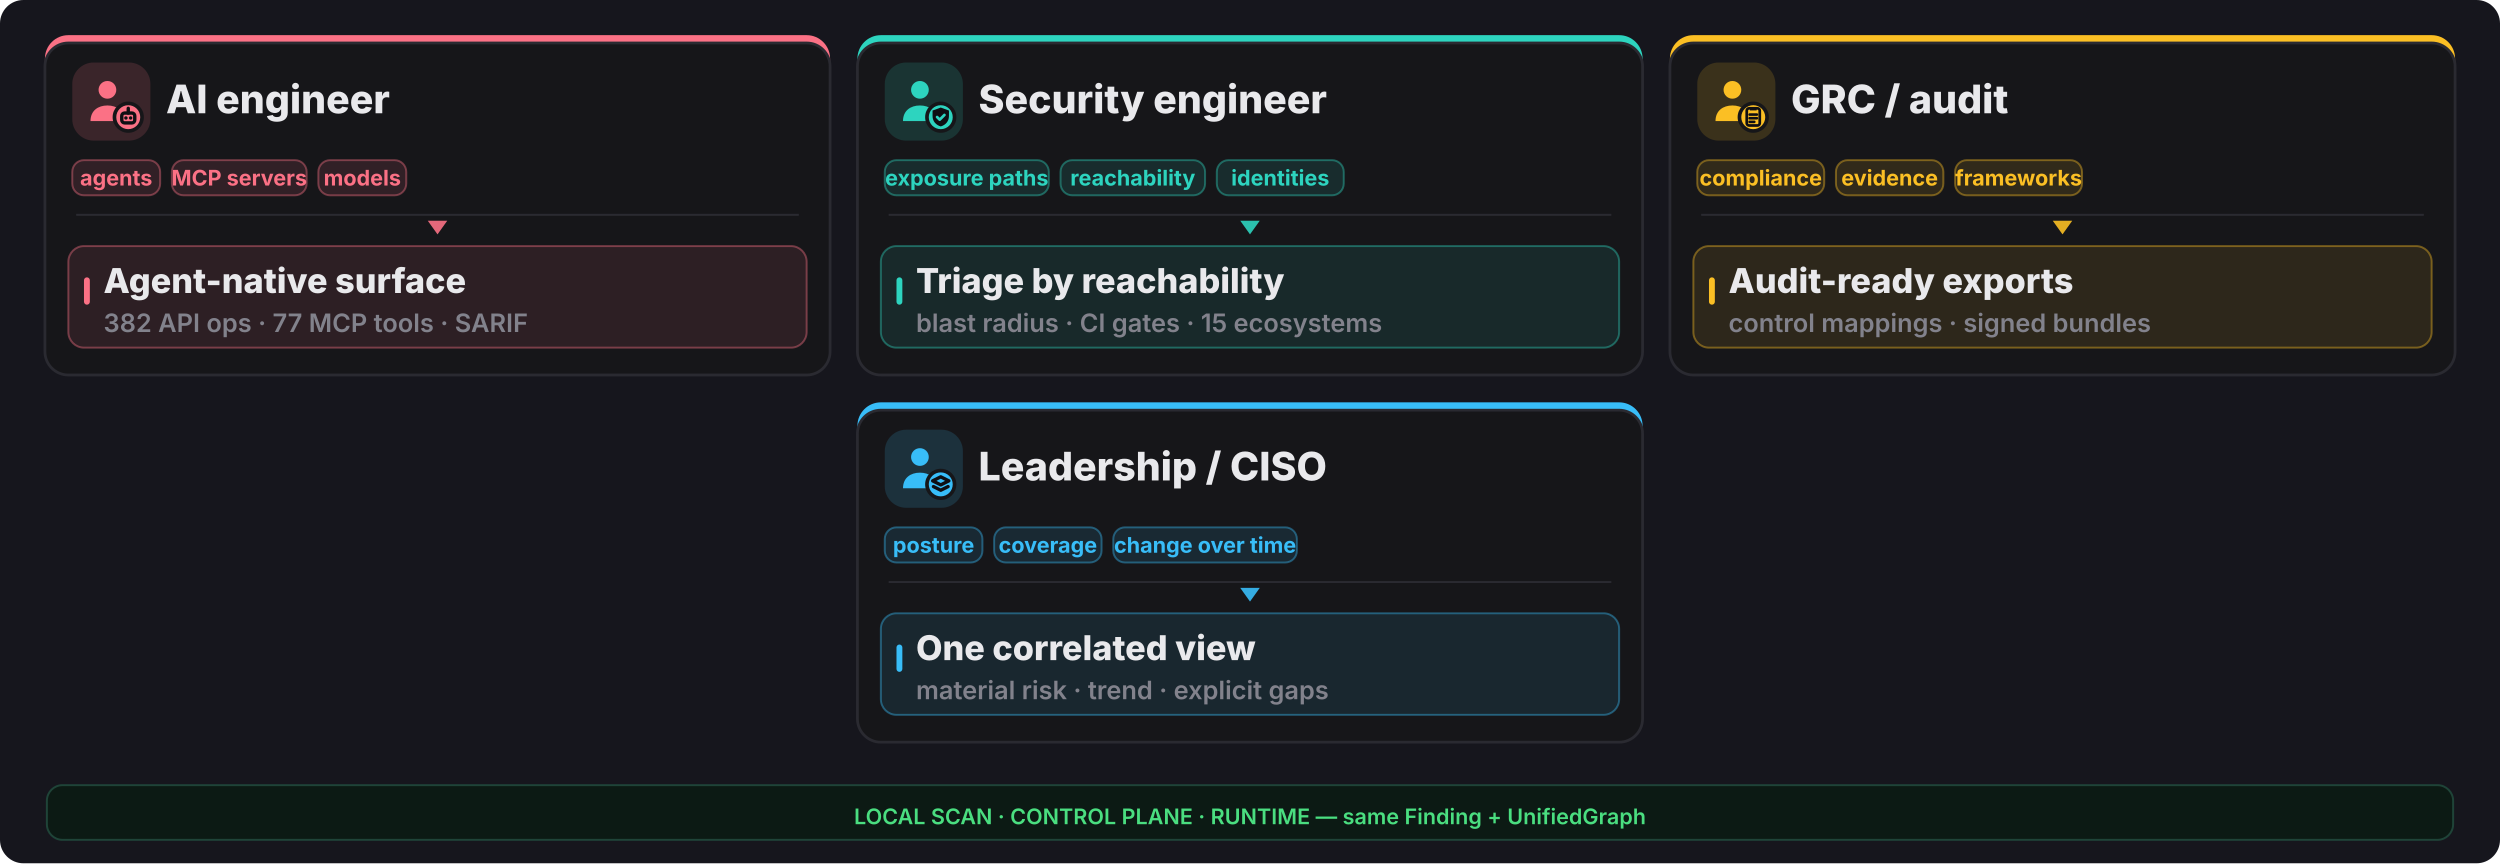
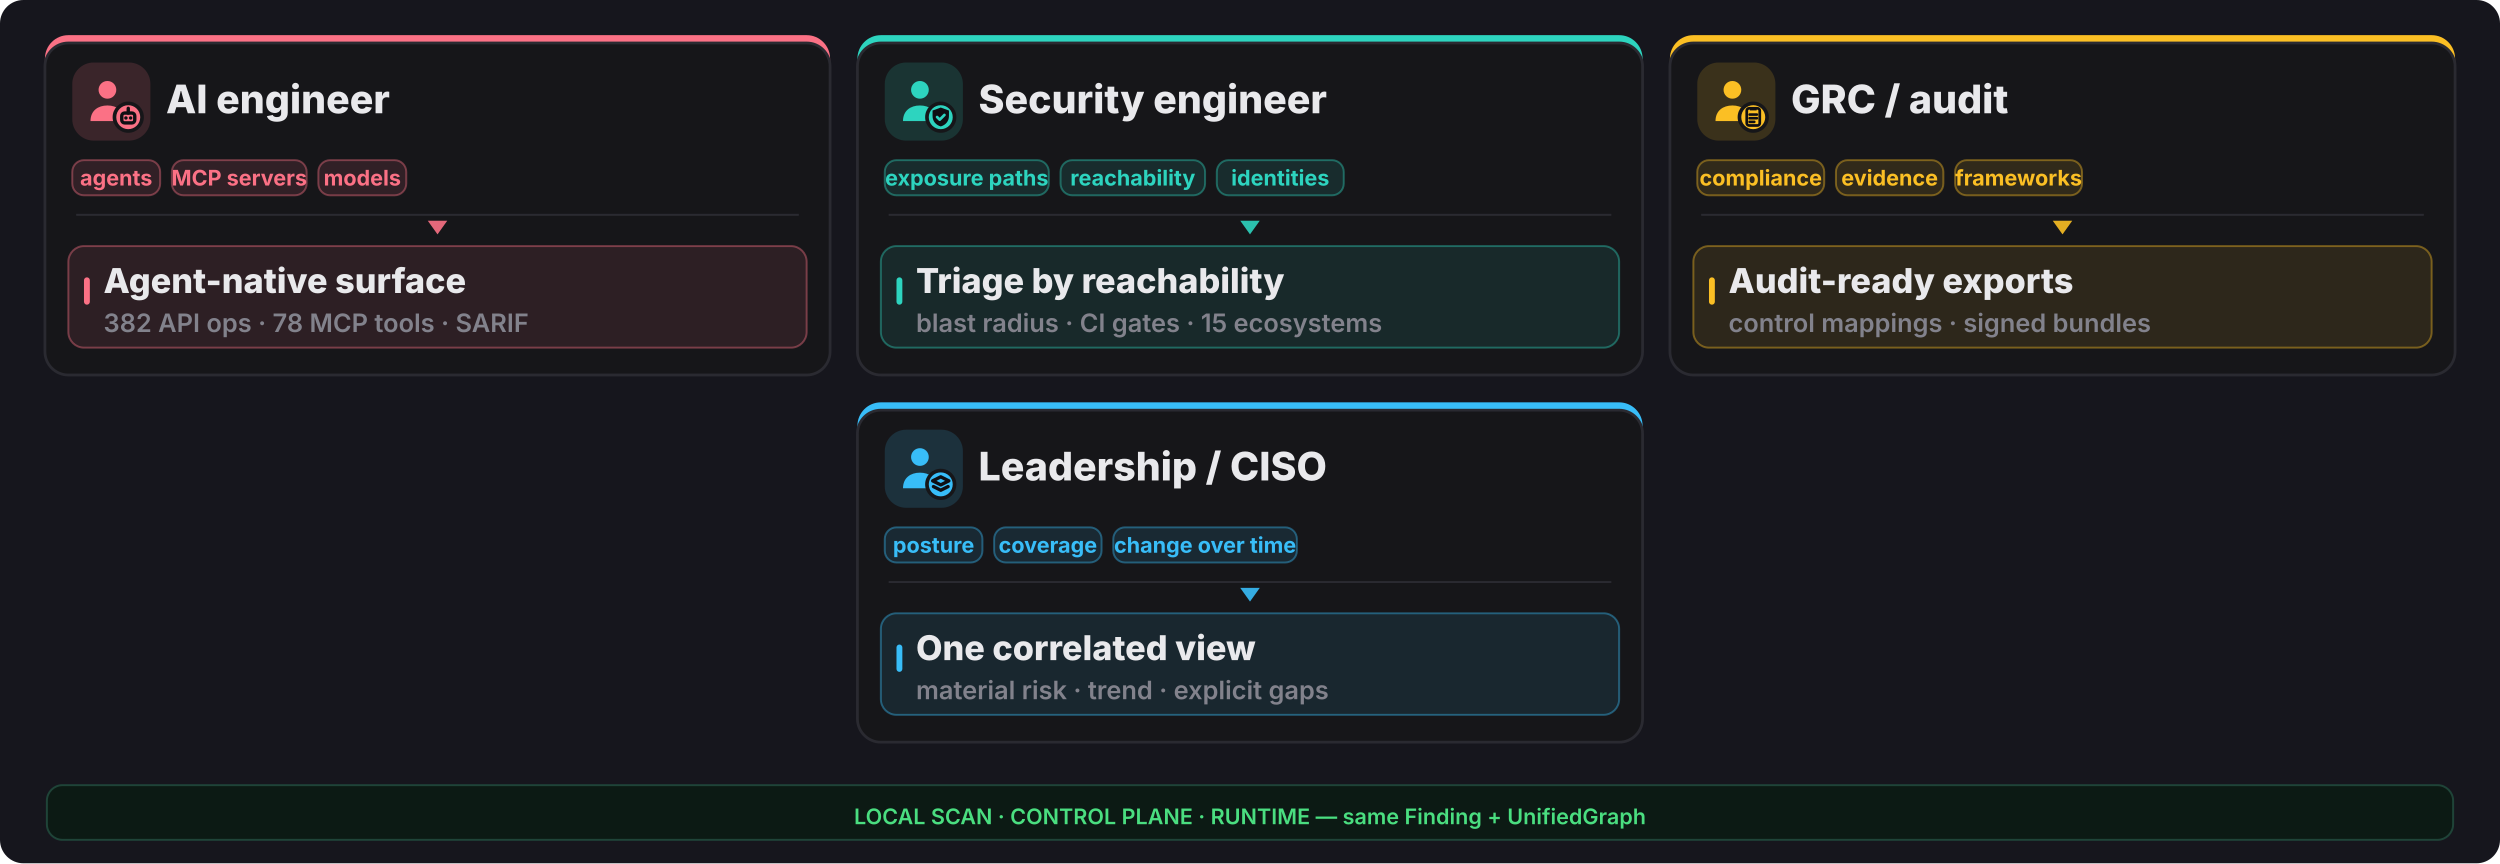
<svg xmlns="http://www.w3.org/2000/svg" width="1280" height="442" viewBox="0 0 1280 442" fill="none">
  <rect width="1280" height="442" rx="12" fill="#16161d" />
  <rect x="23" y="18" width="402" height="174" rx="12" fill="#fb7185" />
  <rect x="23" y="22" width="402" height="170" rx="12" fill="#161619" stroke="#2a2a31" stroke-width="1.4" />
  <rect x="37" y="32" width="40" height="40" rx="11" fill="#fb7185" opacity="0.16" />
  <g transform="translate(41,36) scale(1.333333)">
    <circle cx="10.5" cy="7.5" r="3.4" fill="#fb7185" />
    <path d="M4 19.5c0-4 2.9-6 6.5-6s6.5 2 6.5 6z" fill="#fb7185" />
    <circle cx="18.5" cy="18" r="6" fill="#161619" />
    <circle cx="18.5" cy="18" r="4.6" fill="#fb7185" />
    <g fill="none" stroke="#0f0f13" stroke-width="1.3" stroke-linecap="round" stroke-linejoin="round">
      <rect x="16" y="16.4" width="5" height="3.8" rx="1.1" />
      <path d="M17.6 18.3h.01 M19.4 18.3h.01 M18.5 14.6v1.8" />
    </g>
  </g>
  <text x="85" y="58" font-family="Inter,system-ui,sans-serif" font-size="20.15" font-weight="800" fill="#e9e9ec">AI engineer</text>
  <rect x="37" y="82" width="45" height="18" rx="6" fill="#fb7185" fill-opacity="0.12" stroke="#fb7185" stroke-opacity="0.4" />
  <text x="59.5" y="95" text-anchor="middle" font-family="Inter,system-ui,sans-serif" font-size="11.05" font-weight="700" fill="#fb7185">agents</text>
  <rect x="88" y="82" width="69" height="18" rx="6" fill="#fb7185" fill-opacity="0.12" stroke="#fb7185" stroke-opacity="0.4" />
  <text x="122.5" y="95" text-anchor="middle" font-family="Inter,system-ui,sans-serif" font-size="11.05" font-weight="700" fill="#fb7185">MCP servers</text>
  <rect x="163" y="82" width="45" height="18" rx="6" fill="#fb7185" fill-opacity="0.12" stroke="#fb7185" stroke-opacity="0.4" />
  <text x="185.5" y="95" text-anchor="middle" font-family="Inter,system-ui,sans-serif" font-size="11.05" font-weight="700" fill="#fb7185">models</text>
  <line x1="39" y1="110" x2="409" y2="110" stroke="#2a2a31" stroke-width="1" />
  <polygon points="224,120 219,113 229,113" fill="#fb7185" opacity="0.9" />
  <rect x="35" y="126" width="378" height="52" rx="8" fill="#fb7185" opacity="0.10" />
  <rect x="35" y="126" width="378" height="52" rx="8" fill="none" stroke="#fb7185" opacity="0.4" />
  <rect x="43" y="142" width="3" height="14" rx="1.5" fill="#fb7185" />
  <text x="53" y="150" font-family="Inter,system-ui,sans-serif" font-size="17.55" font-weight="800" fill="#e9e9ec">Agent-native surface</text>
-   <text x="53" y="170" font-family="Inter,system-ui,sans-serif" font-size="13.0" font-weight="600" fill="#82828c">382 API ops · 77 MCP tools · SARIF</text>
+   <text x="53" y="170" font-family="Inter,system-ui,sans-serif" font-size="13.0" font-weight="600" fill="#82828c">382 API ops · 78 MCP tools · SARIF</text>
  <rect x="439" y="18" width="402" height="174" rx="12" fill="#2dd4bf" />
  <rect x="439" y="22" width="402" height="170" rx="12" fill="#161619" stroke="#2a2a31" stroke-width="1.4" />
  <rect x="453" y="32" width="40" height="40" rx="11" fill="#2dd4bf" opacity="0.16" />
  <g transform="translate(457,36) scale(1.333333)">
    <circle cx="10.5" cy="7.5" r="3.4" fill="#2dd4bf" />
    <path d="M4 19.5c0-4 2.9-6 6.5-6s6.5 2 6.5 6z" fill="#2dd4bf" />
    <circle cx="18.5" cy="18" r="6" fill="#161619" />
    <circle cx="18.5" cy="18" r="4.6" fill="#2dd4bf" />
    <g fill="none" stroke="#0f0f13" stroke-width="1.3" stroke-linecap="round" stroke-linejoin="round">
      <path d="M18.5 14.3l3.15 1.15v2.1c0 2.1-1.4 3.5-3.15 4-1.75-.5-3.15-1.9-3.15-4v-2.1z" fill="#0f0f13" stroke="none" />
      <path d="M17.1 17.95l1 1 1.8-1.8" stroke="#2dd4bf" stroke-width="1.05" />
    </g>
  </g>
  <text x="501" y="58" font-family="Inter,system-ui,sans-serif" font-size="20.15" font-weight="800" fill="#e9e9ec">Security engineer</text>
  <rect x="453" y="82" width="84" height="18" rx="6" fill="#2dd4bf" fill-opacity="0.12" stroke="#2dd4bf" stroke-opacity="0.4" />
  <text x="495.0" y="95" text-anchor="middle" font-family="Inter,system-ui,sans-serif" font-size="11.05" font-weight="700" fill="#2dd4bf">exposure paths</text>
  <rect x="543" y="82" width="74" height="18" rx="6" fill="#2dd4bf" fill-opacity="0.12" stroke="#2dd4bf" stroke-opacity="0.4" />
  <text x="580.0" y="95" text-anchor="middle" font-family="Inter,system-ui,sans-serif" font-size="11.05" font-weight="700" fill="#2dd4bf">reachability</text>
  <rect x="623" y="82" width="65" height="18" rx="6" fill="#2dd4bf" fill-opacity="0.12" stroke="#2dd4bf" stroke-opacity="0.4" />
  <text x="655.5" y="95" text-anchor="middle" font-family="Inter,system-ui,sans-serif" font-size="11.05" font-weight="700" fill="#2dd4bf">identities</text>
  <line x1="455" y1="110" x2="825" y2="110" stroke="#2a2a31" stroke-width="1" />
  <polygon points="640,120 635,113 645,113" fill="#2dd4bf" opacity="0.9" />
  <rect x="451" y="126" width="378" height="52" rx="8" fill="#2dd4bf" opacity="0.10" />
  <rect x="451" y="126" width="378" height="52" rx="8" fill="none" stroke="#2dd4bf" opacity="0.4" />
  <rect x="459" y="142" width="3" height="14" rx="1.5" fill="#2dd4bf" />
  <text x="469" y="150" font-family="Inter,system-ui,sans-serif" font-size="17.55" font-weight="800" fill="#e9e9ec">Triage by reachability</text>
  <text x="469" y="170" font-family="Inter,system-ui,sans-serif" font-size="13.0" font-weight="600" fill="#82828c">blast radius · CI gates · 15 ecosystems</text>
  <rect x="855" y="18" width="402" height="174" rx="12" fill="#fbbf24" />
  <rect x="855" y="22" width="402" height="170" rx="12" fill="#161619" stroke="#2a2a31" stroke-width="1.4" />
  <rect x="869" y="32" width="40" height="40" rx="11" fill="#fbbf24" opacity="0.16" />
  <g transform="translate(873,36) scale(1.333333)">
    <circle cx="10.5" cy="7.5" r="3.4" fill="#fbbf24" />
    <path d="M4 19.5c0-4 2.9-6 6.5-6s6.5 2 6.5 6z" fill="#fbbf24" />
    <circle cx="18.5" cy="18" r="6" fill="#161619" />
    <circle cx="18.5" cy="18" r="4.6" fill="#fbbf24" />
    <g fill="none" stroke="#0f0f13" stroke-width="1.3" stroke-linecap="round" stroke-linejoin="round">
      <rect x="16.0" y="14.6" width="5.0" height="6.6" rx="0.9" fill="none" stroke="#0f0f13" stroke-width="1.05" />
      <path d="M17.2 14.2h2.6v1.2h-2.6z" fill="#0f0f13" stroke="none" />
      <path d="M17.1 17.0h2.8 M17.1 18.4h2.8 M17.1 19.8h1.8" stroke="#0f0f13" stroke-width="1.0" />
    </g>
  </g>
  <text x="917" y="58" font-family="Inter,system-ui,sans-serif" font-size="20.15" font-weight="800" fill="#e9e9ec">GRC / audit</text>
  <rect x="869" y="82" width="65" height="18" rx="6" fill="#fbbf24" fill-opacity="0.12" stroke="#fbbf24" stroke-opacity="0.4" />
  <text x="901.5" y="95" text-anchor="middle" font-family="Inter,system-ui,sans-serif" font-size="11.05" font-weight="700" fill="#fbbf24">compliance</text>
  <rect x="940" y="82" width="55" height="18" rx="6" fill="#fbbf24" fill-opacity="0.12" stroke="#fbbf24" stroke-opacity="0.4" />
  <text x="967.5" y="95" text-anchor="middle" font-family="Inter,system-ui,sans-serif" font-size="11.05" font-weight="700" fill="#fbbf24">evidence</text>
  <rect x="1001" y="82" width="65" height="18" rx="6" fill="#fbbf24" fill-opacity="0.12" stroke="#fbbf24" stroke-opacity="0.4" />
  <text x="1033.5" y="95" text-anchor="middle" font-family="Inter,system-ui,sans-serif" font-size="11.05" font-weight="700" fill="#fbbf24">frameworks</text>
  <line x1="871" y1="110" x2="1241" y2="110" stroke="#2a2a31" stroke-width="1" />
  <polygon points="1056,120 1051,113 1061,113" fill="#fbbf24" opacity="0.9" />
  <rect x="867" y="126" width="378" height="52" rx="8" fill="#fbbf24" opacity="0.10" />
  <rect x="867" y="126" width="378" height="52" rx="8" fill="none" stroke="#fbbf24" opacity="0.4" />
  <rect x="875" y="142" width="3" height="14" rx="1.5" fill="#fbbf24" />
  <text x="885" y="150" font-family="Inter,system-ui,sans-serif" font-size="17.55" font-weight="800" fill="#e9e9ec">Audit-ready exports</text>
  <text x="885" y="170" font-family="Inter,system-ui,sans-serif" font-size="13.0" font-weight="600" fill="#82828c">control mappings · signed bundles</text>
  <rect x="439" y="206" width="402" height="174" rx="12" fill="#38bdf8" />
  <rect x="439" y="210" width="402" height="170" rx="12" fill="#161619" stroke="#2a2a31" stroke-width="1.4" />
  <rect x="453" y="220" width="40" height="40" rx="11" fill="#38bdf8" opacity="0.16" />
  <g transform="translate(457,224) scale(1.333333)">
    <circle cx="10.5" cy="7.5" r="3.4" fill="#38bdf8" />
    <path d="M4 19.5c0-4 2.9-6 6.5-6s6.5 2 6.5 6z" fill="#38bdf8" />
    <circle cx="18.5" cy="18" r="6" fill="#161619" />
    <circle cx="18.5" cy="18" r="4.6" fill="#38bdf8" />
    <g fill="none" stroke="#0f0f13" stroke-width="1.3" stroke-linecap="round" stroke-linejoin="round">
      <path d="M18.5 15.1l3.1 1.55-3.1 1.55-3.1-1.55z" />
      <path d="M15.7 18.85l2.8 1.4 2.8-1.4" />
    </g>
  </g>
  <text x="501" y="246" font-family="Inter,system-ui,sans-serif" font-size="20.15" font-weight="800" fill="#e9e9ec">Leadership / CISO</text>
  <rect x="453" y="270" width="50" height="18" rx="6" fill="#38bdf8" fill-opacity="0.12" stroke="#38bdf8" stroke-opacity="0.4" />
  <text x="478.0" y="283" text-anchor="middle" font-family="Inter,system-ui,sans-serif" font-size="11.05" font-weight="700" fill="#38bdf8">posture</text>
  <rect x="509" y="270" width="55" height="18" rx="6" fill="#38bdf8" fill-opacity="0.12" stroke="#38bdf8" stroke-opacity="0.4" />
  <text x="536.5" y="283" text-anchor="middle" font-family="Inter,system-ui,sans-serif" font-size="11.05" font-weight="700" fill="#38bdf8">coverage</text>
  <rect x="570" y="270" width="94" height="18" rx="6" fill="#38bdf8" fill-opacity="0.12" stroke="#38bdf8" stroke-opacity="0.4" />
  <text x="617.0" y="283" text-anchor="middle" font-family="Inter,system-ui,sans-serif" font-size="11.05" font-weight="700" fill="#38bdf8">change over time</text>
  <line x1="455" y1="298" x2="825" y2="298" stroke="#2a2a31" stroke-width="1" />
  <polygon points="640,308 635,301 645,301" fill="#38bdf8" opacity="0.9" />
  <rect x="451" y="314" width="378" height="52" rx="8" fill="#38bdf8" opacity="0.10" />
  <rect x="451" y="314" width="378" height="52" rx="8" fill="none" stroke="#38bdf8" opacity="0.4" />
  <rect x="459" y="330" width="3" height="14" rx="1.5" fill="#38bdf8" />
  <text x="469" y="338" font-family="Inter,system-ui,sans-serif" font-size="17.55" font-weight="800" fill="#e9e9ec">One correlated view</text>
  <text x="469" y="358" font-family="Inter,system-ui,sans-serif" font-size="13.0" font-weight="600" fill="#82828c">material risk · trend · explicit gaps</text>
  <rect x="24" y="402" width="1232" height="28" rx="8" fill="#0c1a14" stroke="#1f4438" />
  <text x="640" y="422" text-anchor="middle" font-family="Inter,system-ui,sans-serif" font-size="11.05" font-weight="600" fill="#4ade80">LOCAL SCAN · CONTROL PLANE · RUNTIME — same Finding + UnifiedGraph</text>
</svg>
